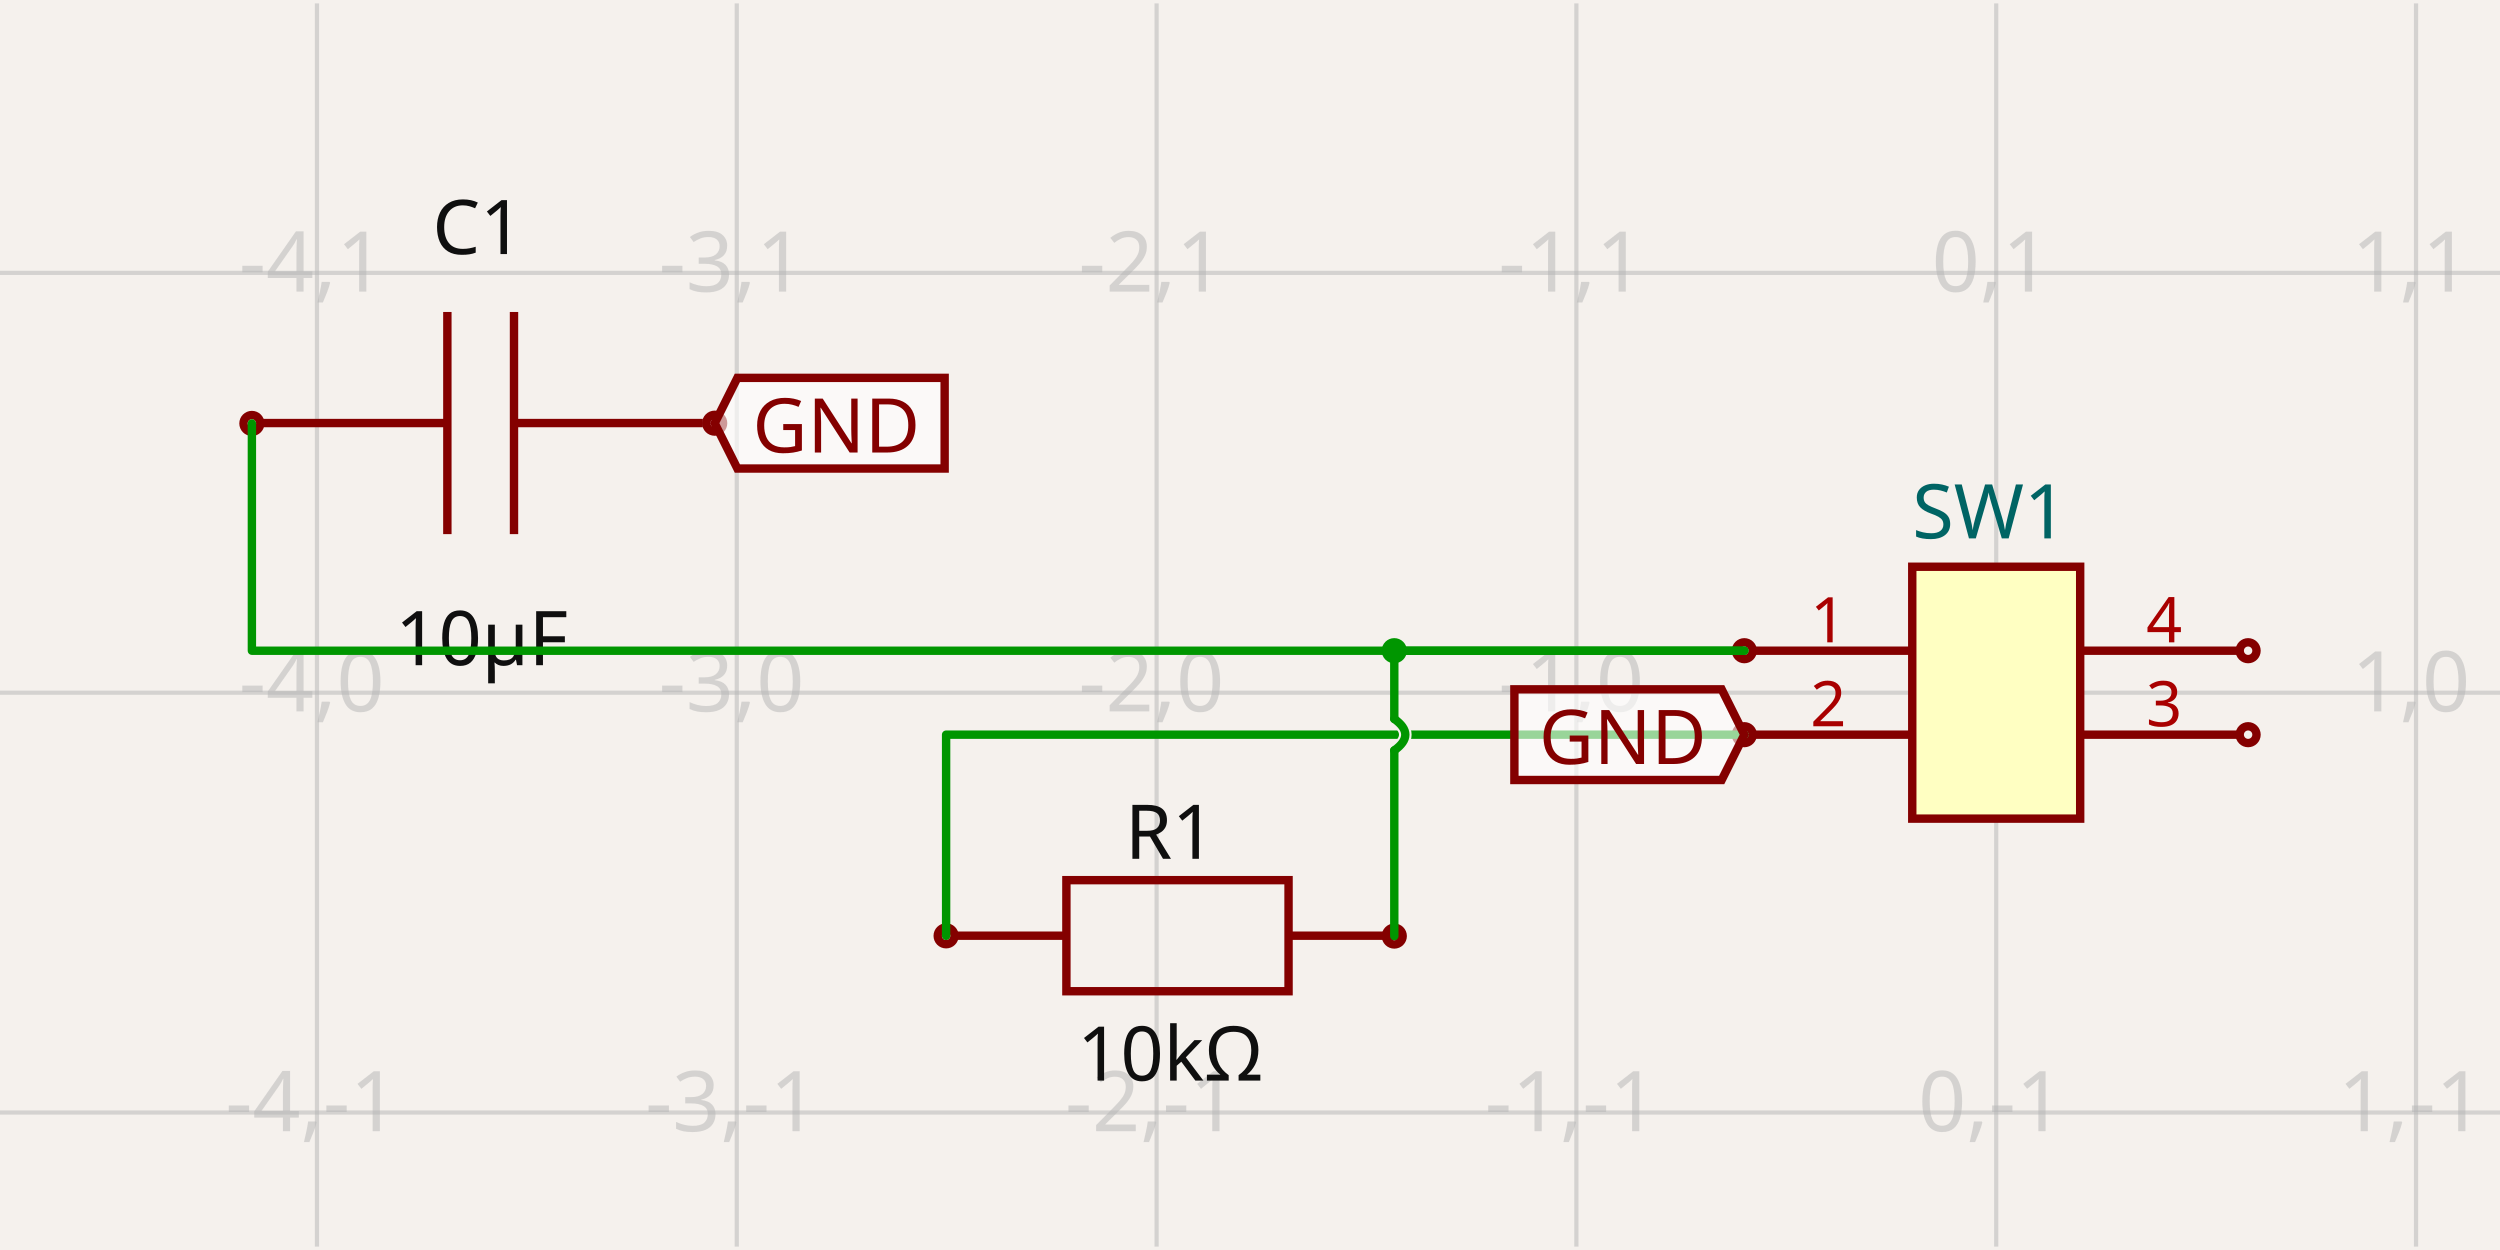
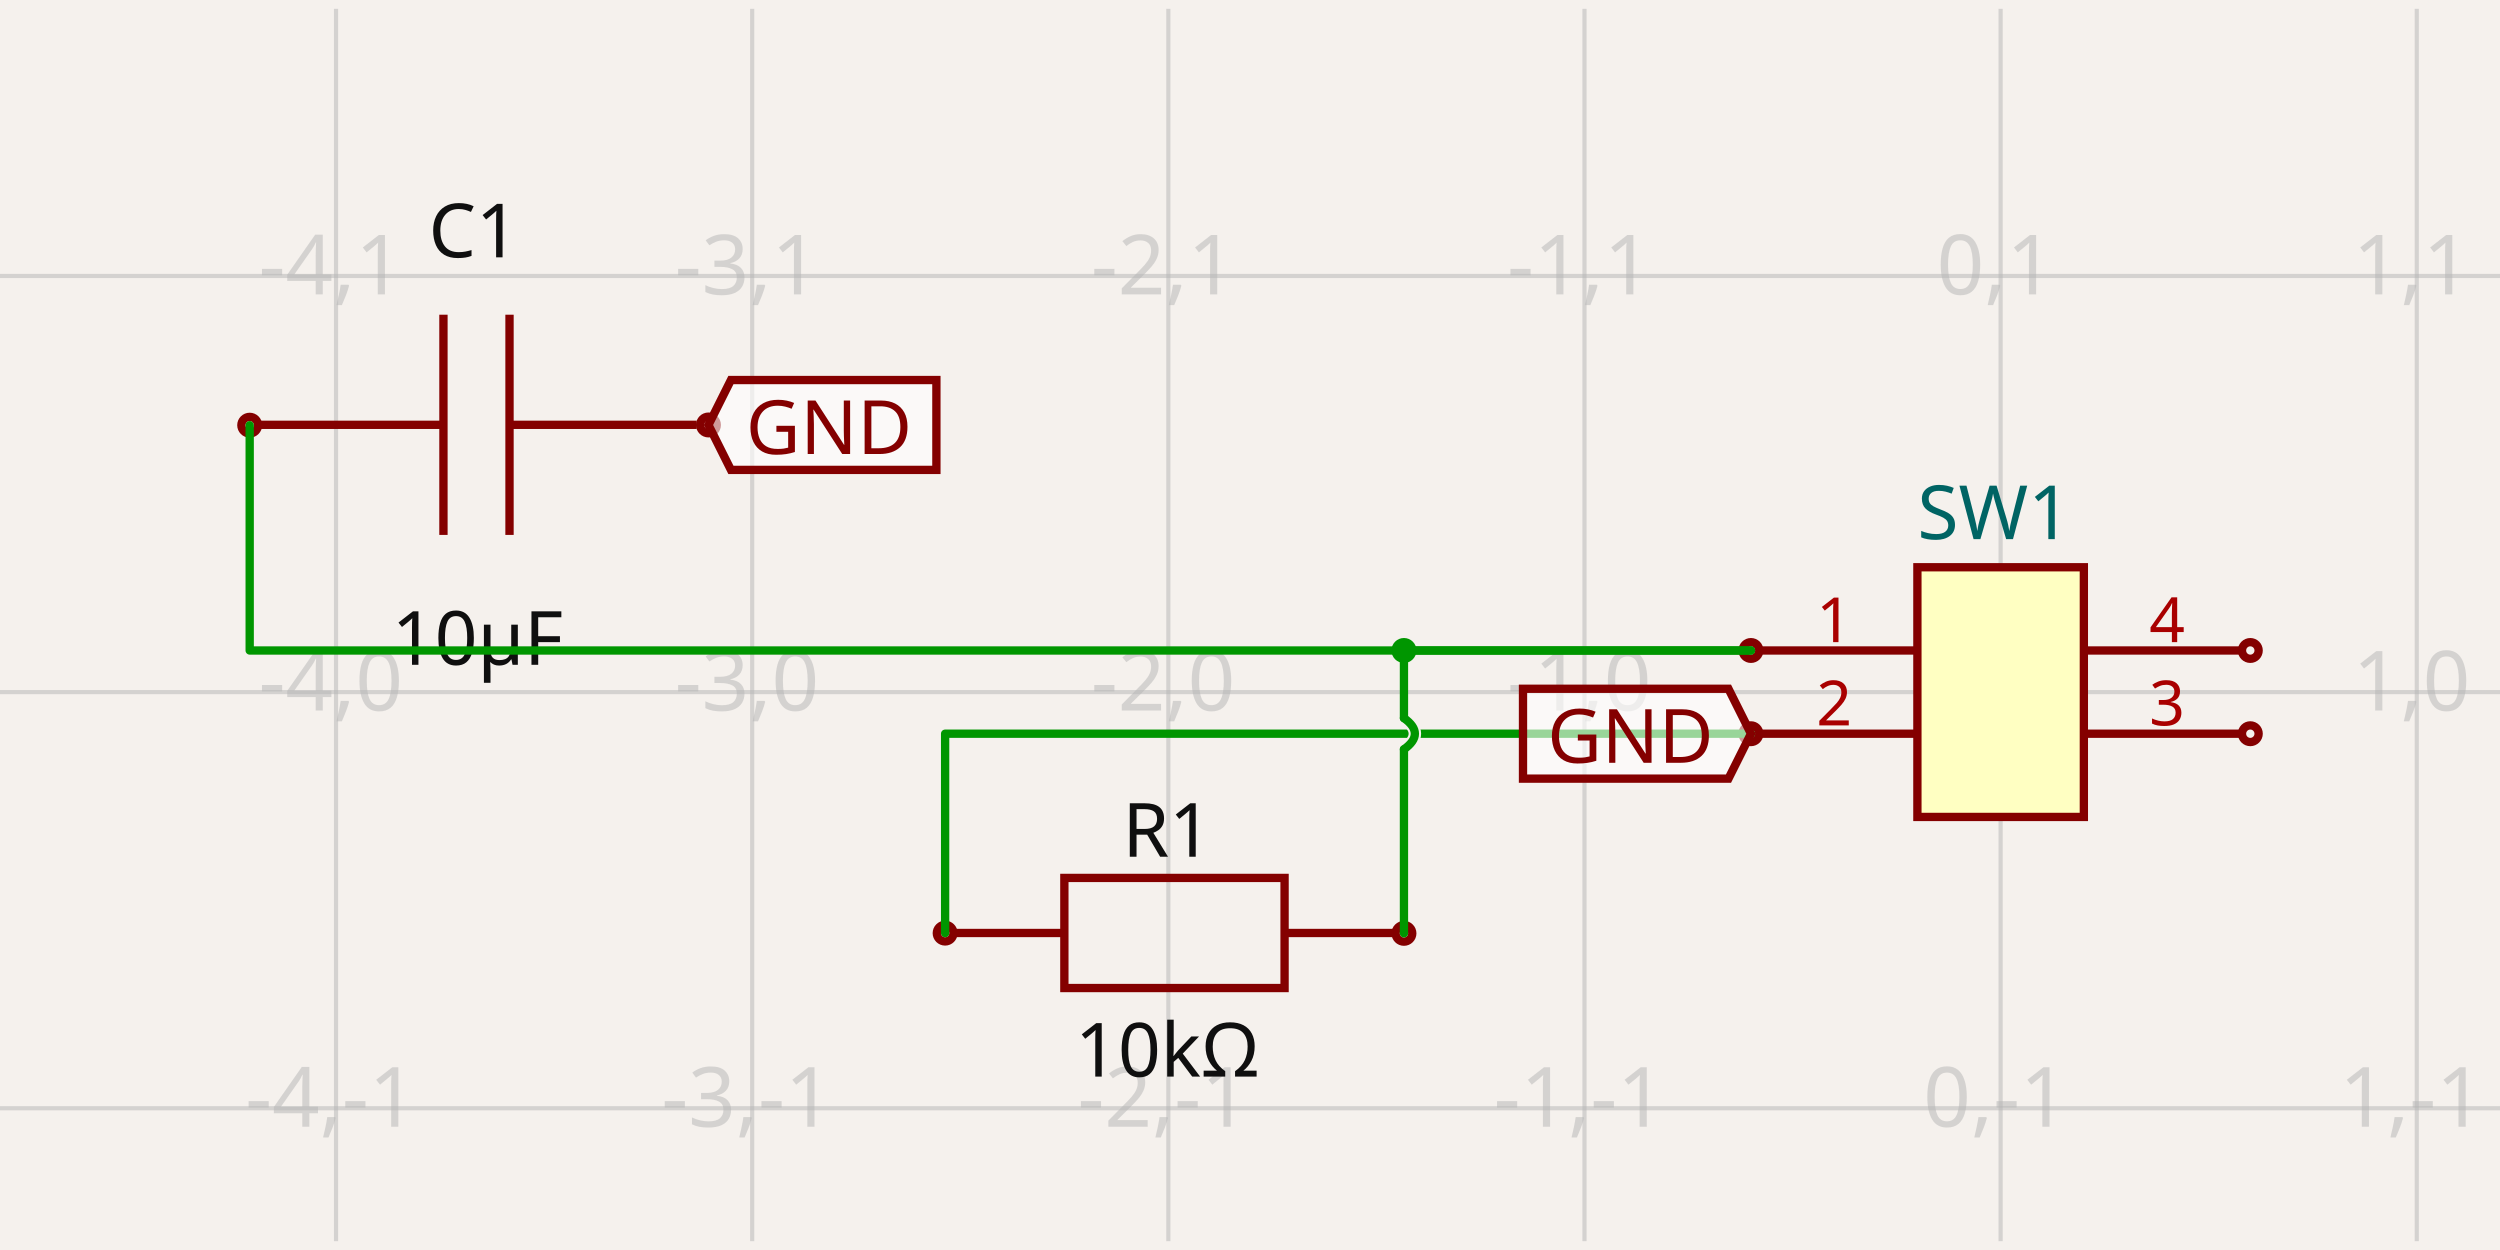
- <svg xmlns="http://www.w3.org/2000/svg" width="1200" height="600" style="background-color: rgb(245, 241, 237)" data-real-to-screen-transform="matrix(201.5113350126,0,0,-201.5113350126,958.1863979849,332.4908413098)">
+ <svg xmlns="http://www.w3.org/2000/svg" width="1200" height="600" style="background-color: rgb(245, 241, 237)" data-real-to-screen-transform="matrix(199.7503121099,0,0,-199.7503121099,960.2996254682,332.2069013733)">
  <style>
              .boundary { fill: rgb(245, 241, 237); }
              .schematic-boundary { fill: none; stroke: #fff; }
              .component { fill: none; stroke: rgb(132, 0, 0); }
              .chip { fill: rgb(255, 255, 194); stroke: rgb(132, 0, 0); }
              .component-pin { fill: none; stroke: rgb(132, 0, 0); }
              .trace:hover {
                filter: invert(1);
              }
              .trace:hover .trace-crossing-outline {
                opacity: 0;
              }
              .text { font-family: sans-serif; fill: rgb(0, 150, 0); }
              .pin-number { fill: rgb(169, 0, 0); }
              .port-label { fill: rgb(0, 100, 100); }
              .component-name { fill: rgb(0, 100, 100); }
            </style>
  <rect class="boundary" x="0" y="0" width="1200" height="600" />
  <g class="grid">
-     <line x1="-49.37" y1="598.376" x2="-49.37" y2="1.624" stroke="rgb(181, 181, 181)" stroke-width="2.015" stroke-opacity="0.5" />
-     <line x1="152.141" y1="598.376" x2="152.141" y2="1.624" stroke="rgb(181, 181, 181)" stroke-width="2.015" stroke-opacity="0.5" />
-     <line x1="353.652" y1="598.376" x2="353.652" y2="1.624" stroke="rgb(181, 181, 181)" stroke-width="2.015" stroke-opacity="0.5" />
-     <line x1="555.164" y1="598.376" x2="555.164" y2="1.624" stroke="rgb(181, 181, 181)" stroke-width="2.015" stroke-opacity="0.5" />
-     <line x1="756.675" y1="598.376" x2="756.675" y2="1.624" stroke="rgb(181, 181, 181)" stroke-width="2.015" stroke-opacity="0.5" />
-     <line x1="958.186" y1="598.376" x2="958.186" y2="1.624" stroke="rgb(181, 181, 181)" stroke-width="2.015" stroke-opacity="0.5" />
-     <line x1="1159.698" y1="598.376" x2="1159.698" y2="1.624" stroke="rgb(181, 181, 181)" stroke-width="2.015" stroke-opacity="0.5" />
-     <line x1="1361.209" y1="598.376" x2="1361.209" y2="1.624" stroke="rgb(181, 181, 181)" stroke-width="2.015" stroke-opacity="0.5" />
-     <line x1="-1.3301360013429075e-11" y1="735.514" x2="1200" y2="735.514" stroke="rgb(181, 181, 181)" stroke-width="2.015" stroke-opacity="0.5" />
-     <line x1="-1.3301360013429075e-11" y1="534.002" x2="1200" y2="534.002" stroke="rgb(181, 181, 181)" stroke-width="2.015" stroke-opacity="0.5" />
-     <line x1="-1.3301360013429075e-11" y1="332.491" x2="1200" y2="332.491" stroke="rgb(181, 181, 181)" stroke-width="2.015" stroke-opacity="0.5" />
-     <line x1="-1.3301360013429075e-11" y1="130.98" x2="1200" y2="130.98" stroke="rgb(181, 181, 181)" stroke-width="2.015" stroke-opacity="0.5" />
-     <line x1="-1.3301360013429075e-11" y1="-70.532" x2="1200" y2="-70.532" stroke="rgb(181, 181, 181)" stroke-width="2.015" stroke-opacity="0.5" />
-     <text x="-51.87" y="730.514" fill="rgb(181, 181, 181)" font-size="40.302" fill-opacity="0.5" text-anchor="middle" dominant-baseline="middle" font-family="sans-serif">-5,-2</text>
-     <text x="-51.87" y="529.002" fill="rgb(181, 181, 181)" font-size="40.302" fill-opacity="0.5" text-anchor="middle" dominant-baseline="middle" font-family="sans-serif">-5,-1</text>
-     <text x="-51.87" y="327.491" fill="rgb(181, 181, 181)" font-size="40.302" fill-opacity="0.5" text-anchor="middle" dominant-baseline="middle" font-family="sans-serif">-5,0</text>
-     <text x="-51.87" y="125.98" fill="rgb(181, 181, 181)" font-size="40.302" fill-opacity="0.5" text-anchor="middle" dominant-baseline="middle" font-family="sans-serif">-5,1</text>
-     <text x="-51.87" y="-75.532" fill="rgb(181, 181, 181)" font-size="40.302" fill-opacity="0.5" text-anchor="middle" dominant-baseline="middle" font-family="sans-serif">-5,2</text>
-     <text x="149.641" y="730.514" fill="rgb(181, 181, 181)" font-size="40.302" fill-opacity="0.5" text-anchor="middle" dominant-baseline="middle" font-family="sans-serif">-4,-2</text>
-     <text x="149.641" y="529.002" fill="rgb(181, 181, 181)" font-size="40.302" fill-opacity="0.5" text-anchor="middle" dominant-baseline="middle" font-family="sans-serif">-4,-1</text>
-     <text x="149.641" y="327.491" fill="rgb(181, 181, 181)" font-size="40.302" fill-opacity="0.5" text-anchor="middle" dominant-baseline="middle" font-family="sans-serif">-4,0</text>
-     <text x="149.641" y="125.98" fill="rgb(181, 181, 181)" font-size="40.302" fill-opacity="0.5" text-anchor="middle" dominant-baseline="middle" font-family="sans-serif">-4,1</text>
-     <text x="149.641" y="-75.532" fill="rgb(181, 181, 181)" font-size="40.302" fill-opacity="0.5" text-anchor="middle" dominant-baseline="middle" font-family="sans-serif">-4,2</text>
-     <text x="351.152" y="730.514" fill="rgb(181, 181, 181)" font-size="40.302" fill-opacity="0.5" text-anchor="middle" dominant-baseline="middle" font-family="sans-serif">-3,-2</text>
-     <text x="351.152" y="529.002" fill="rgb(181, 181, 181)" font-size="40.302" fill-opacity="0.5" text-anchor="middle" dominant-baseline="middle" font-family="sans-serif">-3,-1</text>
-     <text x="351.152" y="327.491" fill="rgb(181, 181, 181)" font-size="40.302" fill-opacity="0.5" text-anchor="middle" dominant-baseline="middle" font-family="sans-serif">-3,0</text>
-     <text x="351.152" y="125.98" fill="rgb(181, 181, 181)" font-size="40.302" fill-opacity="0.5" text-anchor="middle" dominant-baseline="middle" font-family="sans-serif">-3,1</text>
-     <text x="351.152" y="-75.532" fill="rgb(181, 181, 181)" font-size="40.302" fill-opacity="0.5" text-anchor="middle" dominant-baseline="middle" font-family="sans-serif">-3,2</text>
-     <text x="552.664" y="730.514" fill="rgb(181, 181, 181)" font-size="40.302" fill-opacity="0.5" text-anchor="middle" dominant-baseline="middle" font-family="sans-serif">-2,-2</text>
-     <text x="552.664" y="529.002" fill="rgb(181, 181, 181)" font-size="40.302" fill-opacity="0.5" text-anchor="middle" dominant-baseline="middle" font-family="sans-serif">-2,-1</text>
-     <text x="552.664" y="327.491" fill="rgb(181, 181, 181)" font-size="40.302" fill-opacity="0.5" text-anchor="middle" dominant-baseline="middle" font-family="sans-serif">-2,0</text>
-     <text x="552.664" y="125.98" fill="rgb(181, 181, 181)" font-size="40.302" fill-opacity="0.5" text-anchor="middle" dominant-baseline="middle" font-family="sans-serif">-2,1</text>
-     <text x="552.664" y="-75.532" fill="rgb(181, 181, 181)" font-size="40.302" fill-opacity="0.5" text-anchor="middle" dominant-baseline="middle" font-family="sans-serif">-2,2</text>
-     <text x="754.175" y="730.514" fill="rgb(181, 181, 181)" font-size="40.302" fill-opacity="0.5" text-anchor="middle" dominant-baseline="middle" font-family="sans-serif">-1,-2</text>
-     <text x="754.175" y="529.002" fill="rgb(181, 181, 181)" font-size="40.302" fill-opacity="0.5" text-anchor="middle" dominant-baseline="middle" font-family="sans-serif">-1,-1</text>
-     <text x="754.175" y="327.491" fill="rgb(181, 181, 181)" font-size="40.302" fill-opacity="0.5" text-anchor="middle" dominant-baseline="middle" font-family="sans-serif">-1,0</text>
-     <text x="754.175" y="125.98" fill="rgb(181, 181, 181)" font-size="40.302" fill-opacity="0.5" text-anchor="middle" dominant-baseline="middle" font-family="sans-serif">-1,1</text>
-     <text x="754.175" y="-75.532" fill="rgb(181, 181, 181)" font-size="40.302" fill-opacity="0.5" text-anchor="middle" dominant-baseline="middle" font-family="sans-serif">-1,2</text>
-     <text x="955.686" y="730.514" fill="rgb(181, 181, 181)" font-size="40.302" fill-opacity="0.5" text-anchor="middle" dominant-baseline="middle" font-family="sans-serif">0,-2</text>
-     <text x="955.686" y="529.002" fill="rgb(181, 181, 181)" font-size="40.302" fill-opacity="0.5" text-anchor="middle" dominant-baseline="middle" font-family="sans-serif">0,-1</text>
-     <text x="955.686" y="327.491" fill="rgb(181, 181, 181)" font-size="40.302" fill-opacity="0.5" text-anchor="middle" dominant-baseline="middle" font-family="sans-serif">0,0</text>
-     <text x="955.686" y="125.98" fill="rgb(181, 181, 181)" font-size="40.302" fill-opacity="0.5" text-anchor="middle" dominant-baseline="middle" font-family="sans-serif">0,1</text>
-     <text x="955.686" y="-75.532" fill="rgb(181, 181, 181)" font-size="40.302" fill-opacity="0.5" text-anchor="middle" dominant-baseline="middle" font-family="sans-serif">0,2</text>
-     <text x="1157.198" y="730.514" fill="rgb(181, 181, 181)" font-size="40.302" fill-opacity="0.5" text-anchor="middle" dominant-baseline="middle" font-family="sans-serif">1,-2</text>
-     <text x="1157.198" y="529.002" fill="rgb(181, 181, 181)" font-size="40.302" fill-opacity="0.5" text-anchor="middle" dominant-baseline="middle" font-family="sans-serif">1,-1</text>
-     <text x="1157.198" y="327.491" fill="rgb(181, 181, 181)" font-size="40.302" fill-opacity="0.5" text-anchor="middle" dominant-baseline="middle" font-family="sans-serif">1,0</text>
-     <text x="1157.198" y="125.98" fill="rgb(181, 181, 181)" font-size="40.302" fill-opacity="0.5" text-anchor="middle" dominant-baseline="middle" font-family="sans-serif">1,1</text>
-     <text x="1157.198" y="-75.532" fill="rgb(181, 181, 181)" font-size="40.302" fill-opacity="0.5" text-anchor="middle" dominant-baseline="middle" font-family="sans-serif">1,2</text>
-     <text x="1358.709" y="730.514" fill="rgb(181, 181, 181)" font-size="40.302" fill-opacity="0.5" text-anchor="middle" dominant-baseline="middle" font-family="sans-serif">2,-2</text>
-     <text x="1358.709" y="529.002" fill="rgb(181, 181, 181)" font-size="40.302" fill-opacity="0.5" text-anchor="middle" dominant-baseline="middle" font-family="sans-serif">2,-1</text>
-     <text x="1358.709" y="327.491" fill="rgb(181, 181, 181)" font-size="40.302" fill-opacity="0.5" text-anchor="middle" dominant-baseline="middle" font-family="sans-serif">2,0</text>
-     <text x="1358.709" y="125.98" fill="rgb(181, 181, 181)" font-size="40.302" fill-opacity="0.5" text-anchor="middle" dominant-baseline="middle" font-family="sans-serif">2,1</text>
-     <text x="1358.709" y="-75.532" fill="rgb(181, 181, 181)" font-size="40.302" fill-opacity="0.5" text-anchor="middle" dominant-baseline="middle" font-family="sans-serif">2,2</text>
+     <line x1="-38.452" y1="595.769" x2="-38.452" y2="4.231" stroke="rgb(181, 181, 181)" stroke-width="1.998" stroke-opacity="0.5" />
+     <line x1="161.298" y1="595.769" x2="161.298" y2="4.231" stroke="rgb(181, 181, 181)" stroke-width="1.998" stroke-opacity="0.5" />
+     <line x1="361.049" y1="595.769" x2="361.049" y2="4.231" stroke="rgb(181, 181, 181)" stroke-width="1.998" stroke-opacity="0.5" />
+     <line x1="560.799" y1="595.769" x2="560.799" y2="4.231" stroke="rgb(181, 181, 181)" stroke-width="1.998" stroke-opacity="0.5" />
+     <line x1="760.549" y1="595.769" x2="760.549" y2="4.231" stroke="rgb(181, 181, 181)" stroke-width="1.998" stroke-opacity="0.5" />
+     <line x1="960.3" y1="595.769" x2="960.3" y2="4.231" stroke="rgb(181, 181, 181)" stroke-width="1.998" stroke-opacity="0.5" />
+     <line x1="1160.05" y1="595.769" x2="1160.05" y2="4.231" stroke="rgb(181, 181, 181)" stroke-width="1.998" stroke-opacity="0.5" />
+     <line x1="1359.8" y1="595.769" x2="1359.8" y2="4.231" stroke="rgb(181, 181, 181)" stroke-width="1.998" stroke-opacity="0.5" />
+     <line x1="-1.4438228390645236e-10" y1="731.708" x2="1200" y2="731.708" stroke="rgb(181, 181, 181)" stroke-width="1.998" stroke-opacity="0.5" />
+     <line x1="-1.4438228390645236e-10" y1="531.957" x2="1200" y2="531.957" stroke="rgb(181, 181, 181)" stroke-width="1.998" stroke-opacity="0.5" />
+     <line x1="-1.4438228390645236e-10" y1="332.207" x2="1200" y2="332.207" stroke="rgb(181, 181, 181)" stroke-width="1.998" stroke-opacity="0.5" />
+     <line x1="-1.4438228390645236e-10" y1="132.457" x2="1200" y2="132.457" stroke="rgb(181, 181, 181)" stroke-width="1.998" stroke-opacity="0.5" />
+     <line x1="-1.4438228390645236e-10" y1="-67.294" x2="1200" y2="-67.294" stroke="rgb(181, 181, 181)" stroke-width="1.998" stroke-opacity="0.5" />
+     <text x="-40.952" y="726.708" fill="rgb(181, 181, 181)" font-size="39.95" fill-opacity="0.5" text-anchor="middle" dominant-baseline="middle" font-family="sans-serif">-5,-2</text>
+     <text x="-40.952" y="526.957" fill="rgb(181, 181, 181)" font-size="39.95" fill-opacity="0.5" text-anchor="middle" dominant-baseline="middle" font-family="sans-serif">-5,-1</text>
+     <text x="-40.952" y="327.207" fill="rgb(181, 181, 181)" font-size="39.95" fill-opacity="0.5" text-anchor="middle" dominant-baseline="middle" font-family="sans-serif">-5,0</text>
+     <text x="-40.952" y="127.457" fill="rgb(181, 181, 181)" font-size="39.95" fill-opacity="0.5" text-anchor="middle" dominant-baseline="middle" font-family="sans-serif">-5,1</text>
+     <text x="-40.952" y="-72.294" fill="rgb(181, 181, 181)" font-size="39.95" fill-opacity="0.5" text-anchor="middle" dominant-baseline="middle" font-family="sans-serif">-5,2</text>
+     <text x="158.798" y="726.708" fill="rgb(181, 181, 181)" font-size="39.95" fill-opacity="0.5" text-anchor="middle" dominant-baseline="middle" font-family="sans-serif">-4,-2</text>
+     <text x="158.798" y="526.957" fill="rgb(181, 181, 181)" font-size="39.95" fill-opacity="0.5" text-anchor="middle" dominant-baseline="middle" font-family="sans-serif">-4,-1</text>
+     <text x="158.798" y="327.207" fill="rgb(181, 181, 181)" font-size="39.95" fill-opacity="0.5" text-anchor="middle" dominant-baseline="middle" font-family="sans-serif">-4,0</text>
+     <text x="158.798" y="127.457" fill="rgb(181, 181, 181)" font-size="39.95" fill-opacity="0.5" text-anchor="middle" dominant-baseline="middle" font-family="sans-serif">-4,1</text>
+     <text x="158.798" y="-72.294" fill="rgb(181, 181, 181)" font-size="39.95" fill-opacity="0.5" text-anchor="middle" dominant-baseline="middle" font-family="sans-serif">-4,2</text>
+     <text x="358.549" y="726.708" fill="rgb(181, 181, 181)" font-size="39.95" fill-opacity="0.5" text-anchor="middle" dominant-baseline="middle" font-family="sans-serif">-3,-2</text>
+     <text x="358.549" y="526.957" fill="rgb(181, 181, 181)" font-size="39.95" fill-opacity="0.5" text-anchor="middle" dominant-baseline="middle" font-family="sans-serif">-3,-1</text>
+     <text x="358.549" y="327.207" fill="rgb(181, 181, 181)" font-size="39.95" fill-opacity="0.5" text-anchor="middle" dominant-baseline="middle" font-family="sans-serif">-3,0</text>
+     <text x="358.549" y="127.457" fill="rgb(181, 181, 181)" font-size="39.95" fill-opacity="0.5" text-anchor="middle" dominant-baseline="middle" font-family="sans-serif">-3,1</text>
+     <text x="358.549" y="-72.294" fill="rgb(181, 181, 181)" font-size="39.95" fill-opacity="0.5" text-anchor="middle" dominant-baseline="middle" font-family="sans-serif">-3,2</text>
+     <text x="558.299" y="726.708" fill="rgb(181, 181, 181)" font-size="39.95" fill-opacity="0.5" text-anchor="middle" dominant-baseline="middle" font-family="sans-serif">-2,-2</text>
+     <text x="558.299" y="526.957" fill="rgb(181, 181, 181)" font-size="39.95" fill-opacity="0.5" text-anchor="middle" dominant-baseline="middle" font-family="sans-serif">-2,-1</text>
+     <text x="558.299" y="327.207" fill="rgb(181, 181, 181)" font-size="39.95" fill-opacity="0.5" text-anchor="middle" dominant-baseline="middle" font-family="sans-serif">-2,0</text>
+     <text x="558.299" y="127.457" fill="rgb(181, 181, 181)" font-size="39.95" fill-opacity="0.5" text-anchor="middle" dominant-baseline="middle" font-family="sans-serif">-2,1</text>
+     <text x="558.299" y="-72.294" fill="rgb(181, 181, 181)" font-size="39.95" fill-opacity="0.5" text-anchor="middle" dominant-baseline="middle" font-family="sans-serif">-2,2</text>
+     <text x="758.049" y="726.708" fill="rgb(181, 181, 181)" font-size="39.95" fill-opacity="0.5" text-anchor="middle" dominant-baseline="middle" font-family="sans-serif">-1,-2</text>
+     <text x="758.049" y="526.957" fill="rgb(181, 181, 181)" font-size="39.95" fill-opacity="0.5" text-anchor="middle" dominant-baseline="middle" font-family="sans-serif">-1,-1</text>
+     <text x="758.049" y="327.207" fill="rgb(181, 181, 181)" font-size="39.95" fill-opacity="0.5" text-anchor="middle" dominant-baseline="middle" font-family="sans-serif">-1,0</text>
+     <text x="758.049" y="127.457" fill="rgb(181, 181, 181)" font-size="39.95" fill-opacity="0.5" text-anchor="middle" dominant-baseline="middle" font-family="sans-serif">-1,1</text>
+     <text x="758.049" y="-72.294" fill="rgb(181, 181, 181)" font-size="39.95" fill-opacity="0.5" text-anchor="middle" dominant-baseline="middle" font-family="sans-serif">-1,2</text>
+     <text x="957.8" y="726.708" fill="rgb(181, 181, 181)" font-size="39.95" fill-opacity="0.5" text-anchor="middle" dominant-baseline="middle" font-family="sans-serif">0,-2</text>
+     <text x="957.8" y="526.957" fill="rgb(181, 181, 181)" font-size="39.95" fill-opacity="0.5" text-anchor="middle" dominant-baseline="middle" font-family="sans-serif">0,-1</text>
+     <text x="957.8" y="327.207" fill="rgb(181, 181, 181)" font-size="39.95" fill-opacity="0.5" text-anchor="middle" dominant-baseline="middle" font-family="sans-serif">0,0</text>
+     <text x="957.8" y="127.457" fill="rgb(181, 181, 181)" font-size="39.95" fill-opacity="0.5" text-anchor="middle" dominant-baseline="middle" font-family="sans-serif">0,1</text>
+     <text x="957.8" y="-72.294" fill="rgb(181, 181, 181)" font-size="39.95" fill-opacity="0.5" text-anchor="middle" dominant-baseline="middle" font-family="sans-serif">0,2</text>
+     <text x="1157.55" y="726.708" fill="rgb(181, 181, 181)" font-size="39.95" fill-opacity="0.5" text-anchor="middle" dominant-baseline="middle" font-family="sans-serif">1,-2</text>
+     <text x="1157.55" y="526.957" fill="rgb(181, 181, 181)" font-size="39.95" fill-opacity="0.5" text-anchor="middle" dominant-baseline="middle" font-family="sans-serif">1,-1</text>
+     <text x="1157.55" y="327.207" fill="rgb(181, 181, 181)" font-size="39.95" fill-opacity="0.5" text-anchor="middle" dominant-baseline="middle" font-family="sans-serif">1,0</text>
+     <text x="1157.55" y="127.457" fill="rgb(181, 181, 181)" font-size="39.95" fill-opacity="0.5" text-anchor="middle" dominant-baseline="middle" font-family="sans-serif">1,1</text>
+     <text x="1157.55" y="-72.294" fill="rgb(181, 181, 181)" font-size="39.95" fill-opacity="0.5" text-anchor="middle" dominant-baseline="middle" font-family="sans-serif">1,2</text>
+     <text x="1357.3" y="726.708" fill="rgb(181, 181, 181)" font-size="39.95" fill-opacity="0.5" text-anchor="middle" dominant-baseline="middle" font-family="sans-serif">2,-2</text>
+     <text x="1357.3" y="526.957" fill="rgb(181, 181, 181)" font-size="39.95" fill-opacity="0.5" text-anchor="middle" dominant-baseline="middle" font-family="sans-serif">2,-1</text>
+     <text x="1357.3" y="327.207" fill="rgb(181, 181, 181)" font-size="39.95" fill-opacity="0.5" text-anchor="middle" dominant-baseline="middle" font-family="sans-serif">2,0</text>
+     <text x="1357.3" y="127.457" fill="rgb(181, 181, 181)" font-size="39.95" fill-opacity="0.5" text-anchor="middle" dominant-baseline="middle" font-family="sans-serif">2,1</text>
+     <text x="1357.3" y="-72.294" fill="rgb(181, 181, 181)" font-size="39.95" fill-opacity="0.5" text-anchor="middle" dominant-baseline="middle" font-family="sans-serif">2,2</text>
  </g>
  <g data-circuit-json-type="schematic_component" data-schematic-component-id="schematic_component_0">
-     <rect class="component-overlay" x="124.093" y="149.747" width="213.266" height="106.633" fill="transparent" />
-     <path d="M 337.36 203.064 L 246.722 203.064" stroke="rgb(132, 0, 0)" fill="none" stroke-width="4.03px" />
-     <path d="M 214.732 203.064 L 124.093 203.064" stroke="rgb(132, 0, 0)" fill="none" stroke-width="4.03px" />
-     <path d="M 246.722 149.747 L 246.722 256.38" stroke="rgb(132, 0, 0)" fill="none" stroke-width="4.03px" />
-     <path d="M 214.732 149.747 L 214.732 256.38" stroke="rgb(132, 0, 0)" fill="none" stroke-width="4.03px" />
-     <text x="229.389" y="121.963" fill="rgb(15, 15, 15)" font-family="sans-serif" text-anchor="middle" dominant-baseline="auto" font-size="36.272px">C1</text>
-     <text x="231.206" y="291.13" fill="rgb(15, 15, 15)" font-family="sans-serif" text-anchor="middle" dominant-baseline="hanging" font-size="36.272px">10µF</text>
-     <circle cx="120.907" cy="203.245" r="4.03px" stroke-width="4.03px" fill="none" stroke="rgb(132, 0, 0)" />
-     <circle cx="343.057" cy="203.135" r="4.03px" stroke-width="4.03px" fill="none" stroke="rgb(132, 0, 0)" />
+     <rect class="component-overlay" x="123.009" y="151.06" width="211.402" height="105.701" fill="transparent" />
+     <path d="M 334.411 203.911 L 244.565 203.911" stroke="rgb(132, 0, 0)" fill="none" stroke-width="3.995px" />
+     <path d="M 212.855 203.911 L 123.009 203.911" stroke="rgb(132, 0, 0)" fill="none" stroke-width="3.995px" />
+     <path d="M 244.565 151.06 L 244.565 256.761" stroke="rgb(132, 0, 0)" fill="none" stroke-width="3.995px" />
+     <path d="M 212.855 151.06 L 212.855 256.761" stroke="rgb(132, 0, 0)" fill="none" stroke-width="3.995px" />
+     <text x="227.385" y="123.519" fill="rgb(15, 15, 15)" font-family="sans-serif" text-anchor="middle" dominant-baseline="auto" font-size="35.955px">C1</text>
+     <text x="229.185" y="291.207" fill="rgb(15, 15, 15)" font-family="sans-serif" text-anchor="middle" dominant-baseline="hanging" font-size="35.955px">10µF</text>
+     <circle cx="119.85" cy="204.091" r="3.995px" stroke-width="3.995px" fill="none" stroke="rgb(132, 0, 0)" />
+     <circle cx="340.059" cy="203.982" r="3.995px" stroke-width="3.995px" fill="none" stroke="rgb(132, 0, 0)" />
  </g>
  <g data-circuit-json-type="schematic_component" data-schematic-component-id="schematic_component_1">
-     <rect class="component-overlay" x="458.553" y="422.475" width="213.266" height="53.317" fill="transparent" />
-     <path d="M 458.553 449.133 L 511.869 449.133" stroke="rgb(132, 0, 0)" fill="none" stroke-width="4.03px" />
-     <path d="M 618.502 449.133 L 671.819 449.133" stroke="rgb(132, 0, 0)" fill="none" stroke-width="4.03px" />
-     <path d="M 565.186 422.475 L 618.502 422.475 L 618.502 475.792 L 511.869 475.792 L 511.869 422.475 L 565.186 422.475" stroke="rgb(132, 0, 0)" fill="none" stroke-width="4.03px" />
-     <text x="561.696" y="412.224" fill="rgb(15, 15, 15)" font-family="sans-serif" text-anchor="middle" dominant-baseline="auto" font-size="36.272px">R1</text>
-     <text x="561.696" y="490.541" fill="rgb(15, 15, 15)" font-family="sans-serif" text-anchor="middle" dominant-baseline="hanging" font-size="36.272px">10kΩ</text>
-     <circle cx="454.132" cy="449.205" r="4.03px" stroke-width="4.03px" fill="none" stroke="rgb(132, 0, 0)" />
-     <circle cx="669.261" cy="449.315" r="4.03px" stroke-width="4.03px" fill="none" stroke="rgb(132, 0, 0)" />
+     <rect class="component-overlay" x="458.041" y="421.405" width="211.402" height="52.851" fill="transparent" />
+     <path d="M 458.041 447.83 L 510.892 447.83" stroke="rgb(132, 0, 0)" fill="none" stroke-width="3.995px" />
+     <path d="M 616.593 447.83 L 669.443 447.83" stroke="rgb(132, 0, 0)" fill="none" stroke-width="3.995px" />
+     <path d="M 563.742 421.405 L 616.593 421.405 L 616.593 474.255 L 510.892 474.255 L 510.892 421.405 L 563.742 421.405" stroke="rgb(132, 0, 0)" fill="none" stroke-width="3.995px" />
+     <text x="560.283" y="411.244" fill="rgb(15, 15, 15)" font-family="sans-serif" text-anchor="middle" dominant-baseline="auto" font-size="35.955px">R1</text>
+     <text x="560.283" y="488.876" fill="rgb(15, 15, 15)" font-family="sans-serif" text-anchor="middle" dominant-baseline="hanging" font-size="35.955px">10kΩ</text>
+     <circle cx="453.659" cy="447.901" r="3.995px" stroke-width="3.995px" fill="none" stroke="rgb(132, 0, 0)" />
+     <circle cx="673.899" cy="448.01" r="3.995px" stroke-width="3.995px" fill="none" stroke="rgb(132, 0, 0)" />
  </g>
  <g data-circuit-json-type="schematic_component" data-schematic-component-id="schematic_component_2">
-     <rect class="component chip" x="917.884" y="272.037" width="80.605" height="120.907" stroke-width="4.03px" fill="rgb(255, 255, 194)" stroke="rgb(132, 0, 0)" />
-     <rect class="component-overlay" x="917.884" y="272.037" width="80.605" height="120.907" fill="transparent" />
-     <text x="917.884" y="419.141" fill="#006464" text-anchor="start" dominant-baseline="middle" font-family="sans-serif" font-size="36.272px" transform="rotate(0, 917.8841, 419.1407)" />
-     <text x="917.884" y="245.841" fill="#006464" text-anchor="start" dominant-baseline="middle" font-family="sans-serif" font-size="36.272px" transform="rotate(0, 917.8841, 245.841)">SW1</text>
-     <line class="component-pin" x1="841.31" y1="312.34" x2="917.884" y2="312.34" stroke-width="4.03px" />
-     <circle class="component-pin" cx="837.28" cy="312.34" r="4.03" stroke-width="4.03px" />
-     <text class="pin-number" x="877.582" y="308.309" style="font-family: sans-serif;" fill="rgb(169, 0, 0)" text-anchor="middle" dominant-baseline="auto" font-size="30.227px" transform="">1</text>
-     <line class="component-pin" x1="841.31" y1="352.642" x2="917.884" y2="352.642" stroke-width="4.03px" />
-     <circle class="component-pin" cx="837.28" cy="352.642" r="4.03" stroke-width="4.03px" />
-     <text class="pin-number" x="877.582" y="348.612" style="font-family: sans-serif;" fill="rgb(169, 0, 0)" text-anchor="middle" dominant-baseline="auto" font-size="30.227px" transform="">2</text>
-     <line class="component-pin" x1="1075.063" y1="352.642" x2="998.489" y2="352.642" stroke-width="4.03px" />
-     <circle class="component-pin" cx="1079.093" cy="352.642" r="4.03" stroke-width="4.03px" />
-     <text class="pin-number" x="1038.791" y="348.612" style="font-family: sans-serif;" fill="rgb(169, 0, 0)" text-anchor="middle" dominant-baseline="auto" font-size="30.227px" transform="">3</text>
-     <line class="component-pin" x1="1075.063" y1="312.34" x2="998.489" y2="312.34" stroke-width="4.03px" />
-     <circle class="component-pin" cx="1079.093" cy="312.34" r="4.03" stroke-width="4.03px" />
-     <text class="pin-number" x="1038.791" y="308.309" style="font-family: sans-serif;" fill="rgb(169, 0, 0)" text-anchor="middle" dominant-baseline="auto" font-size="30.227px" transform="">4</text>
+     <rect class="component chip" x="920.35" y="272.282" width="79.9" height="119.85" stroke-width="3.995px" fill="rgb(255, 255, 194)" stroke="rgb(132, 0, 0)" />
+     <rect class="component-overlay" x="920.35" y="272.282" width="79.9" height="119.85" fill="transparent" />
+     <text x="920.35" y="418.1" fill="#006464" text-anchor="start" dominant-baseline="middle" font-family="sans-serif" font-size="35.955px" transform="rotate(0, 920.3496, 418.0995)" />
+     <text x="920.35" y="246.314" fill="#006464" text-anchor="start" dominant-baseline="middle" font-family="sans-serif" font-size="35.955px" transform="rotate(0, 920.3496, 246.3143)">SW1</text>
+     <line class="component-pin" x1="844.444" y1="312.232" x2="920.35" y2="312.232" stroke-width="3.995px" />
+     <circle class="component-pin" cx="840.449" cy="312.232" r="3.995" stroke-width="3.995px" />
+     <text class="pin-number" x="880.4" y="308.237" style="font-family: sans-serif;" fill="rgb(169, 0, 0)" text-anchor="middle" dominant-baseline="auto" font-size="29.963px" transform="">1</text>
+     <line class="component-pin" x1="844.444" y1="352.182" x2="920.35" y2="352.182" stroke-width="3.995px" />
+     <circle class="component-pin" cx="840.449" cy="352.182" r="3.995" stroke-width="3.995px" />
+     <text class="pin-number" x="880.4" y="348.187" style="font-family: sans-serif;" fill="rgb(169, 0, 0)" text-anchor="middle" dominant-baseline="auto" font-size="29.963px" transform="">2</text>
+     <line class="component-pin" x1="1076.155" y1="352.182" x2="1000.25" y2="352.182" stroke-width="3.995px" />
+     <circle class="component-pin" cx="1080.15" cy="352.182" r="3.995" stroke-width="3.995px" />
+     <text class="pin-number" x="1040.2" y="348.187" style="font-family: sans-serif;" fill="rgb(169, 0, 0)" text-anchor="middle" dominant-baseline="auto" font-size="29.963px" transform="">3</text>
+     <line class="component-pin" x1="1076.155" y1="312.232" x2="1000.25" y2="312.232" stroke-width="3.995px" />
+     <circle class="component-pin" cx="1080.15" cy="312.232" r="3.995" stroke-width="3.995px" />
+     <text class="pin-number" x="1040.2" y="308.237" style="font-family: sans-serif;" fill="rgb(169, 0, 0)" text-anchor="middle" dominant-baseline="auto" font-size="29.963px" transform="">4</text>
  </g>
  <g class="trace" data-circuit-json-type="schematic_trace" data-schematic-trace-id="schematic_trace_0">
-     <path d="M 837.28 312.34 L 120.907 312.34 L 120.907 203.245" class="trace-invisible-hover-outline" stroke="rgb(0, 150, 0)" fill="none" stroke-width="32.242px" stroke-linecap="round" opacity="0" stroke-linejoin="round" />
-     <path d="M 837.28 312.34 L 120.907 312.34 L 120.907 203.245" stroke="rgb(0, 150, 0)" fill="none" stroke-width="4.03px" stroke-linecap="round" stroke-linejoin="round" />
+     <path d="M 840.449 312.232 L 119.85 312.232 L 119.85 204.091" class="trace-invisible-hover-outline" stroke="rgb(0, 150, 0)" fill="none" stroke-width="31.96px" stroke-linecap="round" opacity="0" stroke-linejoin="round" />
+     <path d="M 840.449 312.232 L 119.85 312.232 L 119.85 204.091" stroke="rgb(0, 150, 0)" fill="none" stroke-width="3.995px" stroke-linecap="round" stroke-linejoin="round" />
  </g>
  <g class="trace" data-circuit-json-type="schematic_trace" data-schematic-trace-id="schematic_trace_1">
-     <path d="M 837.28 352.642 L 454.132 352.642 L 454.132 449.205" class="trace-invisible-hover-outline" stroke="rgb(0, 150, 0)" fill="none" stroke-width="32.242px" stroke-linecap="round" opacity="0" stroke-linejoin="round" />
-     <path d="M 837.28 352.642 L 454.132 352.642 L 454.132 449.205" stroke="rgb(0, 150, 0)" fill="none" stroke-width="4.03px" stroke-linecap="round" stroke-linejoin="round" />
+     <path d="M 840.449 352.182 L 453.659 352.182 L 453.659 447.901" class="trace-invisible-hover-outline" stroke="rgb(0, 150, 0)" fill="none" stroke-width="31.96px" stroke-linecap="round" opacity="0" stroke-linejoin="round" />
+     <path d="M 840.449 352.182 L 453.659 352.182 L 453.659 447.901" stroke="rgb(0, 150, 0)" fill="none" stroke-width="3.995px" stroke-linecap="round" stroke-linejoin="round" />
  </g>
  <g class="trace" data-circuit-json-type="schematic_trace" data-schematic-trace-id="schematic_trace_2">
-     <path class="trace-crossing-outline" d="M 669.261 360.199 Q 679.841 352.642 669.261 345.085" stroke="rgb(245, 241, 237)" fill="none" stroke-width="6.045px" stroke-linecap="round" />
-     <path d="M 669.261 360.199 Q 679.841 352.642 669.261 345.085" stroke="rgb(0, 150, 0)" fill="none" stroke-width="4.03px" stroke-linecap="round" />
-     <path d="M 669.261 449.315 L 669.261 360.199M 669.261 345.085 L 669.261 312.34 L 837.28 312.34" class="trace-invisible-hover-outline" stroke="rgb(0, 150, 0)" fill="none" stroke-width="32.242px" stroke-linecap="round" opacity="0" stroke-linejoin="round" />
-     <path d="M 669.261 449.315 L 669.261 360.199M 669.261 345.085 L 669.261 312.34 L 837.28 312.34" stroke="rgb(0, 150, 0)" fill="none" stroke-width="4.03px" stroke-linecap="round" stroke-linejoin="round" />
-     <circle cx="669.261" cy="312.34" r="6.045" fill="rgb(0, 150, 0)" />
+     <path class="trace-crossing-outline" d="M 673.899 359.673 Q 684.386 352.182 673.899 344.691" stroke="rgb(245, 241, 237)" fill="none" stroke-width="5.993px" stroke-linecap="round" />
+     <path d="M 673.899 359.673 Q 684.386 352.182 673.899 344.691" stroke="rgb(0, 150, 0)" fill="none" stroke-width="3.995px" stroke-linecap="round" />
+     <path d="M 673.899 448.01 L 673.899 359.673M 673.899 344.691 L 673.899 312.232 L 840.449 312.232" class="trace-invisible-hover-outline" stroke="rgb(0, 150, 0)" fill="none" stroke-width="31.96px" stroke-linecap="round" opacity="0" stroke-linejoin="round" />
+     <path d="M 673.899 448.01 L 673.899 359.673M 673.899 344.691 L 673.899 312.232 L 840.449 312.232" stroke="rgb(0, 150, 0)" fill="none" stroke-width="3.995px" stroke-linecap="round" stroke-linejoin="round" />
+     <circle cx="673.899" cy="312.232" r="5.993" fill="rgb(0, 150, 0)" />
  </g>
-   <path class="net-label" d="     M 343.057,203.135     L 353.938,181.372     L 453.431,181.372     L 453.431,224.899     L 353.938,224.899     Z   " fill="#FFFFFF99" stroke="rgb(132, 0, 0)" stroke-width="4.03px" />
-   <text class="net-label-text" x="361.193" y="203.135" fill="rgb(132, 0, 0)" text-anchor="start" dominant-baseline="central" font-family="sans-serif" font-variant-numeric="tabular-nums" font-size="36.272px" transform="">GND</text>
-   <path class="net-label" d="     M 837.28,352.642     L 826.398,374.405     L 726.905,374.405     L 726.905,330.879     L 826.398,330.879     Z   " fill="#FFFFFF99" stroke="rgb(132, 0, 0)" stroke-width="4.03px" />
-   <text class="net-label-text" x="819.144" y="352.642" fill="rgb(132, 0, 0)" text-anchor="end" dominant-baseline="central" font-family="sans-serif" font-variant-numeric="tabular-nums" font-size="36.272px" transform="">GND</text>
+   <path class="net-label" d="     M 340.059,203.982     L 350.845,182.409     L 449.469,182.409     L 449.469,225.555     L 350.845,225.555     Z   " fill="#FFFFFF99" stroke="rgb(132, 0, 0)" stroke-width="3.995px" />
+   <text class="net-label-text" x="358.036" y="203.982" fill="rgb(132, 0, 0)" text-anchor="start" dominant-baseline="central" font-family="sans-serif" font-variant-numeric="tabular-nums" font-size="35.955px" transform="">GND</text>
+   <path class="net-label" d="     M 840.449,352.182     L 829.663,373.755     L 731.04,373.755     L 731.04,330.609     L 829.663,330.609     Z   " fill="#FFFFFF99" stroke="rgb(132, 0, 0)" stroke-width="3.995px" />
+   <text class="net-label-text" x="822.472" y="352.182" fill="rgb(132, 0, 0)" text-anchor="end" dominant-baseline="central" font-family="sans-serif" font-variant-numeric="tabular-nums" font-size="35.955px" transform="">GND</text>
</svg>
